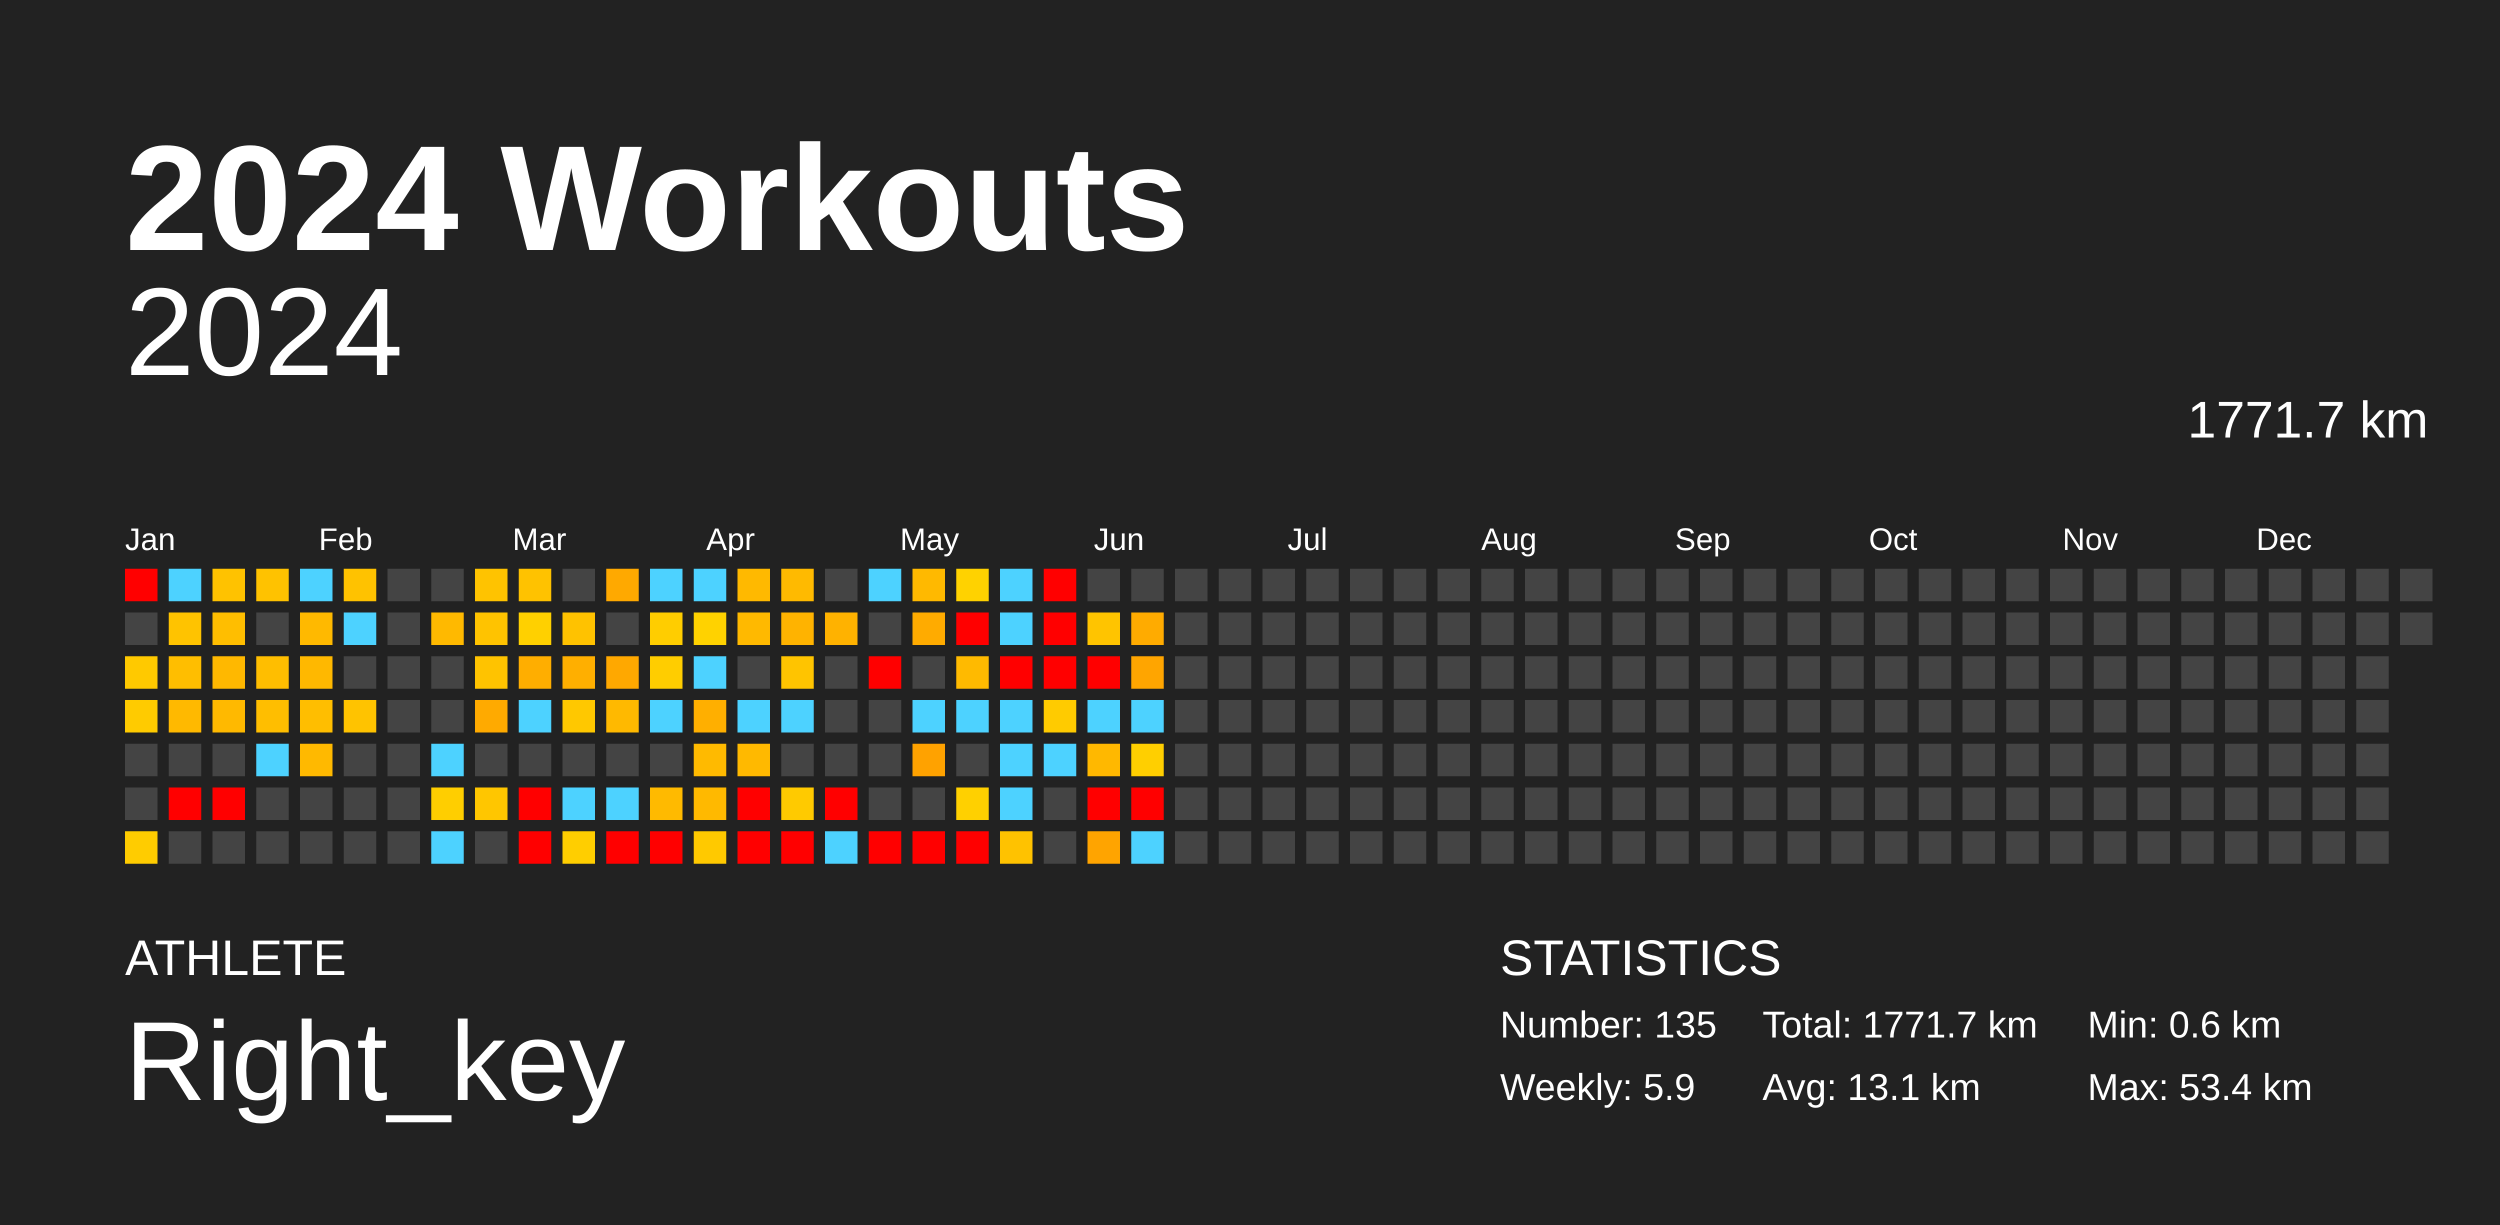
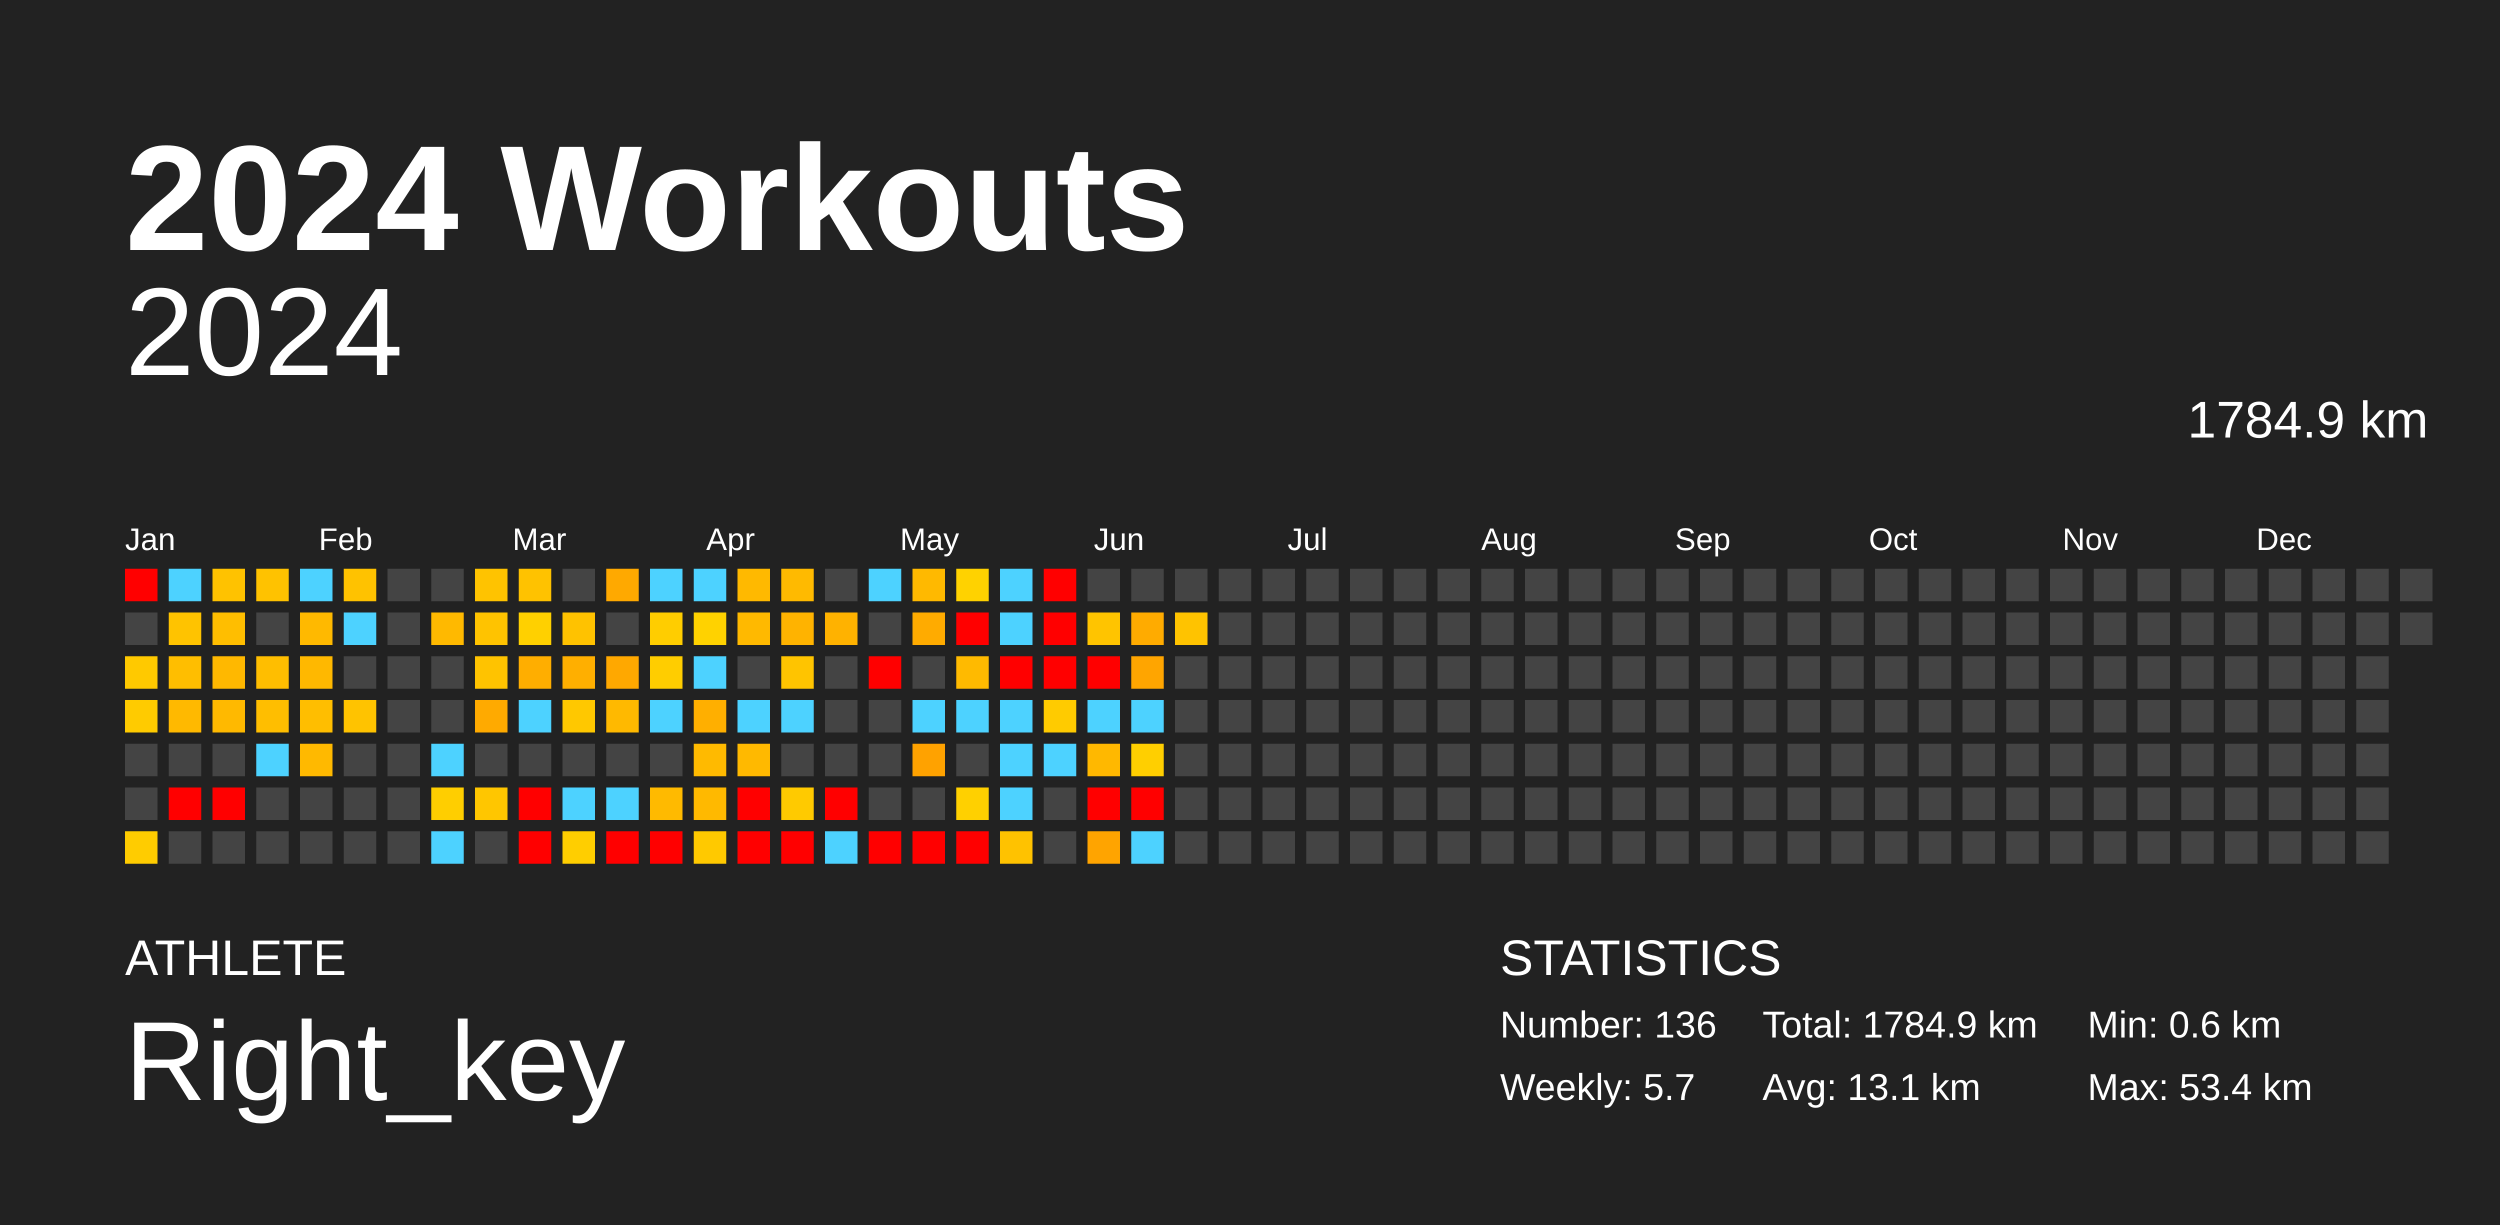
<svg xmlns="http://www.w3.org/2000/svg" baseProfile="full" height="98mm" version="1.1" viewBox="0,0,200,98" width="200mm">
  <defs />
  <rect fill="#222222" height="98" width="200" x="0" y="0" />
  <text fill="#FFFFFF" style="font-size:12px; font-family:Arial; font-weight:bold;" x="10" y="20">2024 Workouts</text>
  <text fill="#FFFFFF" style="font-size:4px; font-family:Arial" x="10" y="78">ATHLETE</text>
  <text fill="#FFFFFF" style="font-size:9px; font-family:Arial" x="10" y="88">Right_key</text>
  <text fill="#FFFFFF" style="font-size:4px; font-family:Arial" x="120" y="78">STATISTICS</text>
-   <text fill="#FFFFFF" style="font-size:3px; font-family:Arial" x="120" y="83">Number: 135</text>
-   <text fill="#FFFFFF" style="font-size:3px; font-family:Arial" x="120" y="88">Weekly: 5.9</text>
-   <text fill="#FFFFFF" style="font-size:3px; font-family:Arial" x="141" y="83">Total: 1771.7 km</text>
+   <text fill="#FFFFFF" style="font-size:3px; font-family:Arial" x="120" y="83">Number: 136</text>
+   <text fill="#FFFFFF" style="font-size:3px; font-family:Arial" x="120" y="88">Weekly: 5.7</text>
+   <text fill="#FFFFFF" style="font-size:3px; font-family:Arial" x="141" y="83">Total: 1784.9 km</text>
  <text fill="#FFFFFF" style="font-size:3px; font-family:Arial" x="141" y="88">Avg: 13.1 km</text>
  <text fill="#FFFFFF" style="font-size:3px; font-family:Arial" x="167" y="83">Min: 0.6 km</text>
  <text fill="#FFFFFF" style="font-size:3px; font-family:Arial" x="167" y="88">Max: 53.4 km</text>
  <text alignment-baseline="hanging" fill="#FFFFFF" style="font-size:10.0px; font-family:Arial;" x="10" y="30">2024</text>
-   <text alignment-baseline="hanging" fill="#FFFFFF" style="font-size:4.125px; font-family:Arial;" x="175" y="35">1771.7 km</text>
+   <text alignment-baseline="hanging" fill="#FFFFFF" style="font-size:4.125px; font-family:Arial;" x="175" y="35">1784.9 km</text>
  <text fill="#FFFFFF" style="font-size:2.5px; font-family:Arial" x="10.0" y="44">Jan</text>
  <text fill="#FFFFFF" style="font-size:2.5px; font-family:Arial" x="25.5" y="44">Feb</text>
  <text fill="#FFFFFF" style="font-size:2.5px; font-family:Arial" x="41.0" y="44">Mar</text>
  <text fill="#FFFFFF" style="font-size:2.5px; font-family:Arial" x="56.5" y="44">Apr</text>
  <text fill="#FFFFFF" style="font-size:2.5px; font-family:Arial" x="72.0" y="44">May</text>
  <text fill="#FFFFFF" style="font-size:2.5px; font-family:Arial" x="87.5" y="44">Jun</text>
  <text fill="#FFFFFF" style="font-size:2.5px; font-family:Arial" x="103.0" y="44">Jul</text>
  <text fill="#FFFFFF" style="font-size:2.5px; font-family:Arial" x="118.5" y="44">Aug</text>
  <text fill="#FFFFFF" style="font-size:2.5px; font-family:Arial" x="134.0" y="44">Sep</text>
  <text fill="#FFFFFF" style="font-size:2.5px; font-family:Arial" x="149.5" y="44">Oct</text>
  <text fill="#FFFFFF" style="font-size:2.5px; font-family:Arial" x="165.0" y="44">Nov</text>
  <text fill="#FFFFFF" style="font-size:2.5px; font-family:Arial" x="180.5" y="44">Dec</text>
  <rect fill="red" height="2.6" width="2.6" x="10.0" y="45.5" />
  <rect fill="#444444" height="2.6" width="2.6" x="10.0" y="49.0" />
  <rect fill="#ffc900" height="2.6" width="2.6" x="10.0" y="52.5" />
  <rect fill="#ffcb00" height="2.6" width="2.6" x="10.0" y="56.0" />
  <rect fill="#444444" height="2.6" width="2.6" x="10.0" y="59.5" />
  <rect fill="#444444" height="2.6" width="2.6" x="10.0" y="63.0" />
  <rect fill="#ffcc00" height="2.6" width="2.6" x="10.0" y="66.5" />
  <rect fill="#4dd2ff" height="2.6" width="2.6" x="13.5" y="45.5" />
  <rect fill="#ffc300" height="2.6" width="2.6" x="13.5" y="49.0" />
  <rect fill="#ffbe00" height="2.6" width="2.6" x="13.5" y="52.5" />
  <rect fill="#ffb900" height="2.6" width="2.6" x="13.5" y="56.0" />
  <rect fill="#444444" height="2.6" width="2.6" x="13.5" y="59.5" />
  <rect fill="red" height="2.6" width="2.6" x="13.5" y="63.0" />
  <rect fill="#444444" height="2.6" width="2.6" x="13.5" y="66.5" />
  <rect fill="#ffc200" height="2.6" width="2.6" x="17.0" y="45.5" />
  <rect fill="#ffbe00" height="2.6" width="2.6" x="17.0" y="49.0" />
  <rect fill="#ffb800" height="2.6" width="2.6" x="17.0" y="52.5" />
  <rect fill="#ffb900" height="2.6" width="2.6" x="17.0" y="56.0" />
  <rect fill="#444444" height="2.6" width="2.6" x="17.0" y="59.5" />
  <rect fill="red" height="2.6" width="2.6" x="17.0" y="63.0" />
  <rect fill="#444444" height="2.6" width="2.6" x="17.0" y="66.5" />
  <rect fill="#ffc200" height="2.6" width="2.6" x="20.5" y="45.5" />
  <rect fill="#444444" height="2.6" width="2.6" x="20.5" y="49.0" />
  <rect fill="#ffbe00" height="2.6" width="2.6" x="20.5" y="52.5" />
  <rect fill="#ffbe00" height="2.6" width="2.6" x="20.5" y="56.0" />
  <rect fill="#4dd2ff" height="2.6" width="2.6" x="20.5" y="59.5" />
  <rect fill="#444444" height="2.6" width="2.6" x="20.5" y="63.0" />
  <rect fill="#444444" height="2.6" width="2.6" x="20.5" y="66.5" />
  <rect fill="#4dd2ff" height="2.6" width="2.6" x="24.0" y="45.5" />
  <rect fill="#ffb900" height="2.6" width="2.6" x="24.0" y="49.0" />
  <rect fill="#ffb800" height="2.6" width="2.6" x="24.0" y="52.5" />
  <rect fill="#ffbe00" height="2.6" width="2.6" x="24.0" y="56.0" />
  <rect fill="#ffb900" height="2.6" width="2.6" x="24.0" y="59.5" />
  <rect fill="#444444" height="2.6" width="2.6" x="24.0" y="63.0" />
  <rect fill="#444444" height="2.6" width="2.6" x="24.0" y="66.5" />
  <rect fill="#ffc200" height="2.6" width="2.6" x="27.5" y="45.5" />
  <rect fill="#4dd2ff" height="2.6" width="2.6" x="27.5" y="49.0" />
  <rect fill="#444444" height="2.6" width="2.6" x="27.5" y="52.5" />
  <rect fill="#ffc300" height="2.6" width="2.6" x="27.5" y="56.0" />
  <rect fill="#444444" height="2.6" width="2.6" x="27.5" y="59.5" />
  <rect fill="#444444" height="2.6" width="2.6" x="27.5" y="63.0" />
  <rect fill="#444444" height="2.6" width="2.6" x="27.5" y="66.5" />
  <rect fill="#444444" height="2.6" width="2.6" x="31.0" y="45.5" />
  <rect fill="#444444" height="2.6" width="2.6" x="31.0" y="49.0" />
  <rect fill="#444444" height="2.6" width="2.6" x="31.0" y="52.5" />
  <rect fill="#444444" height="2.6" width="2.6" x="31.0" y="56.0" />
  <rect fill="#444444" height="2.6" width="2.6" x="31.0" y="59.5" />
  <rect fill="#444444" height="2.6" width="2.6" x="31.0" y="63.0" />
  <rect fill="#444444" height="2.6" width="2.6" x="31.0" y="66.5" />
  <rect fill="#444444" height="2.6" width="2.6" x="34.5" y="45.5" />
  <rect fill="#ffb900" height="2.6" width="2.6" x="34.5" y="49.0" />
  <rect fill="#444444" height="2.6" width="2.6" x="34.5" y="52.5" />
  <rect fill="#444444" height="2.6" width="2.6" x="34.5" y="56.0" />
  <rect fill="#4dd2ff" height="2.6" width="2.6" x="34.5" y="59.5" />
  <rect fill="#ffce00" height="2.6" width="2.6" x="34.5" y="63.0" />
  <rect fill="#4dd2ff" height="2.6" width="2.6" x="34.5" y="66.5" />
  <rect fill="#ffc300" height="2.6" width="2.6" x="38.0" y="45.5" />
  <rect fill="#ffc300" height="2.6" width="2.6" x="38.0" y="49.0" />
  <rect fill="#ffc300" height="2.6" width="2.6" x="38.0" y="52.5" />
  <rect fill="#ffaa00" height="2.6" width="2.6" x="38.0" y="56.0" />
  <rect fill="#444444" height="2.6" width="2.6" x="38.0" y="59.5" />
  <rect fill="#ffc600" height="2.6" width="2.6" x="38.0" y="63.0" />
  <rect fill="#444444" height="2.6" width="2.6" x="38.0" y="66.5" />
  <rect fill="#ffc200" height="2.6" width="2.6" x="41.5" y="45.5" />
  <rect fill="#ffd000" height="2.6" width="2.6" x="41.5" y="49.0" />
  <rect fill="#ffae00" height="2.6" width="2.6" x="41.5" y="52.5" />
  <rect fill="#4dd2ff" height="2.6" width="2.6" x="41.5" y="56.0" />
  <rect fill="#444444" height="2.6" width="2.6" x="41.5" y="59.5" />
  <rect fill="red" height="2.6" width="2.6" x="41.5" y="63.0" />
  <rect fill="red" height="2.6" width="2.6" x="41.5" y="66.5" />
  <rect fill="#444444" height="2.6" width="2.6" x="45.0" y="45.5" />
  <rect fill="#ffc200" height="2.6" width="2.6" x="45.0" y="49.0" />
  <rect fill="#ffaf00" height="2.6" width="2.6" x="45.0" y="52.5" />
  <rect fill="#ffc800" height="2.6" width="2.6" x="45.0" y="56.0" />
  <rect fill="#444444" height="2.6" width="2.6" x="45.0" y="59.5" />
  <rect fill="#4dd2ff" height="2.6" width="2.6" x="45.0" y="63.0" />
  <rect fill="#ffce00" height="2.6" width="2.6" x="45.0" y="66.5" />
  <rect fill="#ffa900" height="2.6" width="2.6" x="48.5" y="45.5" />
  <rect fill="#444444" height="2.6" width="2.6" x="48.5" y="49.0" />
  <rect fill="#ffa800" height="2.6" width="2.6" x="48.5" y="52.5" />
  <rect fill="#ffb900" height="2.6" width="2.6" x="48.5" y="56.0" />
  <rect fill="#444444" height="2.6" width="2.6" x="48.5" y="59.5" />
  <rect fill="#4dd2ff" height="2.6" width="2.6" x="48.5" y="63.0" />
  <rect fill="red" height="2.6" width="2.6" x="48.5" y="66.5" />
  <rect fill="#4dd2ff" height="2.6" width="2.6" x="52.0" y="45.5" />
  <rect fill="#ffcd00" height="2.6" width="2.6" x="52.0" y="49.0" />
  <rect fill="#ffcd00" height="2.6" width="2.6" x="52.0" y="52.5" />
  <rect fill="#4dd2ff" height="2.6" width="2.6" x="52.0" y="56.0" />
  <rect fill="#444444" height="2.6" width="2.6" x="52.0" y="59.5" />
  <rect fill="#ffba00" height="2.6" width="2.6" x="52.0" y="63.0" />
  <rect fill="red" height="2.6" width="2.6" x="52.0" y="66.5" />
  <rect fill="#4dd2ff" height="2.6" width="2.6" x="55.5" y="45.5" />
  <rect fill="#ffd200" height="2.6" width="2.6" x="55.5" y="49.0" />
  <rect fill="#4dd2ff" height="2.6" width="2.6" x="55.5" y="52.5" />
  <rect fill="#ffaf00" height="2.6" width="2.6" x="55.5" y="56.0" />
  <rect fill="#ffba00" height="2.6" width="2.6" x="55.5" y="59.5" />
  <rect fill="#ffb900" height="2.6" width="2.6" x="55.5" y="63.0" />
  <rect fill="#ffc900" height="2.6" width="2.6" x="55.5" y="66.5" />
  <rect fill="#ffb900" height="2.6" width="2.6" x="59.0" y="45.5" />
  <rect fill="#ffb900" height="2.6" width="2.6" x="59.0" y="49.0" />
  <rect fill="#444444" height="2.6" width="2.6" x="59.0" y="52.5" />
  <rect fill="#4dd2ff" height="2.6" width="2.6" x="59.0" y="56.0" />
  <rect fill="#ffb900" height="2.6" width="2.6" x="59.0" y="59.5" />
  <rect fill="red" height="2.6" width="2.6" x="59.0" y="63.0" />
  <rect fill="red" height="2.6" width="2.6" x="59.0" y="66.5" />
  <rect fill="#ffba00" height="2.6" width="2.6" x="62.5" y="45.5" />
  <rect fill="#ffb300" height="2.6" width="2.6" x="62.5" y="49.0" />
  <rect fill="#ffc400" height="2.6" width="2.6" x="62.5" y="52.5" />
  <rect fill="#4dd2ff" height="2.6" width="2.6" x="62.5" y="56.0" />
  <rect fill="#444444" height="2.6" width="2.6" x="62.5" y="59.5" />
  <rect fill="#ffca00" height="2.6" width="2.6" x="62.5" y="63.0" />
  <rect fill="red" height="2.6" width="2.6" x="62.5" y="66.5" />
  <rect fill="#444444" height="2.6" width="2.6" x="66.0" y="45.5" />
  <rect fill="#ffb200" height="2.6" width="2.6" x="66.0" y="49.0" />
  <rect fill="#444444" height="2.6" width="2.6" x="66.0" y="52.5" />
  <rect fill="#444444" height="2.6" width="2.6" x="66.0" y="56.0" />
  <rect fill="#444444" height="2.6" width="2.6" x="66.0" y="59.5" />
  <rect fill="red" height="2.6" width="2.6" x="66.0" y="63.0" />
  <rect fill="#4dd2ff" height="2.6" width="2.6" x="66.0" y="66.5" />
  <rect fill="#4dd2ff" height="2.6" width="2.6" x="69.5" y="45.5" />
  <rect fill="#444444" height="2.6" width="2.6" x="69.5" y="49.0" />
  <rect fill="red" height="2.6" width="2.6" x="69.5" y="52.5" />
  <rect fill="#444444" height="2.6" width="2.6" x="69.5" y="56.0" />
  <rect fill="#444444" height="2.6" width="2.6" x="69.5" y="59.5" />
  <rect fill="#444444" height="2.6" width="2.6" x="69.5" y="63.0" />
  <rect fill="red" height="2.6" width="2.6" x="69.5" y="66.5" />
  <rect fill="#ffb900" height="2.6" width="2.6" x="73.0" y="45.5" />
  <rect fill="#ffab00" height="2.6" width="2.6" x="73.0" y="49.0" />
  <rect fill="#444444" height="2.6" width="2.6" x="73.0" y="52.5" />
  <rect fill="#4dd2ff" height="2.6" width="2.6" x="73.0" y="56.0" />
  <rect fill="#ffa200" height="2.6" width="2.6" x="73.0" y="59.5" />
  <rect fill="#444444" height="2.6" width="2.6" x="73.0" y="63.0" />
  <rect fill="red" height="2.6" width="2.6" x="73.0" y="66.5" />
  <rect fill="#ffd200" height="2.6" width="2.6" x="76.5" y="45.5" />
  <rect fill="red" height="2.6" width="2.6" x="76.5" y="49.0" />
  <rect fill="#ffba00" height="2.6" width="2.6" x="76.5" y="52.5" />
  <rect fill="#4dd2ff" height="2.6" width="2.6" x="76.5" y="56.0" />
  <rect fill="#444444" height="2.6" width="2.6" x="76.5" y="59.5" />
  <rect fill="#ffd000" height="2.6" width="2.6" x="76.5" y="63.0" />
  <rect fill="red" height="2.6" width="2.6" x="76.5" y="66.5" />
  <rect fill="#4dd2ff" height="2.6" width="2.6" x="80.0" y="45.5" />
  <rect fill="#4dd2ff" height="2.6" width="2.6" x="80.0" y="49.0" />
  <rect fill="red" height="2.6" width="2.6" x="80.0" y="52.5" />
  <rect fill="#4dd2ff" height="2.6" width="2.6" x="80.0" y="56.0" />
  <rect fill="#4dd2ff" height="2.6" width="2.6" x="80.0" y="59.5" />
  <rect fill="#4dd2ff" height="2.6" width="2.6" x="80.0" y="63.0" />
  <rect fill="#ffc200" height="2.6" width="2.6" x="80.0" y="66.5" />
  <rect fill="red" height="2.6" width="2.6" x="83.5" y="45.5" />
  <rect fill="red" height="2.6" width="2.6" x="83.5" y="49.0" />
  <rect fill="red" height="2.6" width="2.6" x="83.5" y="52.5" />
  <rect fill="#ffcb00" height="2.6" width="2.6" x="83.5" y="56.0" />
  <rect fill="#4dd2ff" height="2.6" width="2.6" x="83.5" y="59.5" />
  <rect fill="#444444" height="2.6" width="2.6" x="83.5" y="63.0" />
  <rect fill="#444444" height="2.6" width="2.6" x="83.5" y="66.5" />
  <rect fill="#444444" height="2.6" width="2.6" x="87.0" y="45.5" />
  <rect fill="#ffc400" height="2.6" width="2.6" x="87.0" y="49.0" />
  <rect fill="red" height="2.6" width="2.6" x="87.0" y="52.5" />
  <rect fill="#4dd2ff" height="2.6" width="2.6" x="87.0" y="56.0" />
  <rect fill="#ffb800" height="2.6" width="2.6" x="87.0" y="59.5" />
  <rect fill="red" height="2.6" width="2.6" x="87.0" y="63.0" />
  <rect fill="#ffa400" height="2.6" width="2.6" x="87.0" y="66.5" />
  <rect fill="#444444" height="2.6" width="2.6" x="90.5" y="45.5" />
  <rect fill="#ffab00" height="2.6" width="2.6" x="90.5" y="49.0" />
  <rect fill="#ffa500" height="2.6" width="2.6" x="90.5" y="52.5" />
  <rect fill="#4dd2ff" height="2.6" width="2.6" x="90.5" y="56.0" />
  <rect fill="#ffcf00" height="2.6" width="2.6" x="90.5" y="59.5" />
  <rect fill="red" height="2.6" width="2.6" x="90.5" y="63.0" />
  <rect fill="#4dd2ff" height="2.6" width="2.6" x="90.5" y="66.5" />
  <rect fill="#444444" height="2.6" width="2.6" x="94.0" y="45.5" />
-   <rect fill="#444444" height="2.6" width="2.6" x="94.0" y="49.0" />
+   <rect fill="#ffc300" height="2.6" width="2.6" x="94.0" y="49.0" />
  <rect fill="#444444" height="2.6" width="2.6" x="94.0" y="52.5" />
  <rect fill="#444444" height="2.6" width="2.6" x="94.0" y="56.0" />
  <rect fill="#444444" height="2.6" width="2.6" x="94.0" y="59.5" />
  <rect fill="#444444" height="2.6" width="2.6" x="94.0" y="63.0" />
  <rect fill="#444444" height="2.6" width="2.6" x="94.0" y="66.5" />
  <rect fill="#444444" height="2.6" width="2.6" x="97.5" y="45.5" />
  <rect fill="#444444" height="2.6" width="2.6" x="97.5" y="49.0" />
  <rect fill="#444444" height="2.6" width="2.6" x="97.5" y="52.5" />
  <rect fill="#444444" height="2.6" width="2.6" x="97.5" y="56.0" />
  <rect fill="#444444" height="2.6" width="2.6" x="97.5" y="59.5" />
  <rect fill="#444444" height="2.6" width="2.6" x="97.5" y="63.0" />
  <rect fill="#444444" height="2.6" width="2.6" x="97.5" y="66.5" />
  <rect fill="#444444" height="2.6" width="2.6" x="101.0" y="45.5" />
  <rect fill="#444444" height="2.6" width="2.6" x="101.0" y="49.0" />
  <rect fill="#444444" height="2.6" width="2.6" x="101.0" y="52.5" />
  <rect fill="#444444" height="2.6" width="2.6" x="101.0" y="56.0" />
  <rect fill="#444444" height="2.6" width="2.6" x="101.0" y="59.5" />
  <rect fill="#444444" height="2.6" width="2.6" x="101.0" y="63.0" />
  <rect fill="#444444" height="2.6" width="2.6" x="101.0" y="66.5" />
  <rect fill="#444444" height="2.6" width="2.6" x="104.5" y="45.5" />
  <rect fill="#444444" height="2.6" width="2.6" x="104.5" y="49.0" />
  <rect fill="#444444" height="2.6" width="2.6" x="104.5" y="52.5" />
  <rect fill="#444444" height="2.6" width="2.6" x="104.5" y="56.0" />
  <rect fill="#444444" height="2.6" width="2.6" x="104.5" y="59.5" />
  <rect fill="#444444" height="2.6" width="2.6" x="104.5" y="63.0" />
  <rect fill="#444444" height="2.6" width="2.6" x="104.5" y="66.5" />
  <rect fill="#444444" height="2.6" width="2.6" x="108.0" y="45.5" />
  <rect fill="#444444" height="2.6" width="2.6" x="108.0" y="49.0" />
  <rect fill="#444444" height="2.6" width="2.6" x="108.0" y="52.5" />
  <rect fill="#444444" height="2.6" width="2.6" x="108.0" y="56.0" />
  <rect fill="#444444" height="2.6" width="2.6" x="108.0" y="59.5" />
  <rect fill="#444444" height="2.6" width="2.6" x="108.0" y="63.0" />
  <rect fill="#444444" height="2.6" width="2.6" x="108.0" y="66.5" />
  <rect fill="#444444" height="2.6" width="2.6" x="111.5" y="45.5" />
  <rect fill="#444444" height="2.6" width="2.6" x="111.5" y="49.0" />
  <rect fill="#444444" height="2.6" width="2.6" x="111.5" y="52.5" />
  <rect fill="#444444" height="2.6" width="2.6" x="111.5" y="56.0" />
  <rect fill="#444444" height="2.6" width="2.6" x="111.5" y="59.5" />
  <rect fill="#444444" height="2.6" width="2.6" x="111.5" y="63.0" />
  <rect fill="#444444" height="2.6" width="2.6" x="111.5" y="66.5" />
  <rect fill="#444444" height="2.6" width="2.6" x="115.0" y="45.5" />
  <rect fill="#444444" height="2.6" width="2.6" x="115.0" y="49.0" />
  <rect fill="#444444" height="2.6" width="2.6" x="115.0" y="52.5" />
  <rect fill="#444444" height="2.6" width="2.6" x="115.0" y="56.0" />
  <rect fill="#444444" height="2.6" width="2.6" x="115.0" y="59.5" />
  <rect fill="#444444" height="2.6" width="2.6" x="115.0" y="63.0" />
  <rect fill="#444444" height="2.6" width="2.6" x="115.0" y="66.5" />
  <rect fill="#444444" height="2.6" width="2.6" x="118.5" y="45.5" />
  <rect fill="#444444" height="2.6" width="2.6" x="118.5" y="49.0" />
  <rect fill="#444444" height="2.6" width="2.6" x="118.5" y="52.5" />
  <rect fill="#444444" height="2.6" width="2.6" x="118.5" y="56.0" />
  <rect fill="#444444" height="2.6" width="2.6" x="118.5" y="59.5" />
  <rect fill="#444444" height="2.6" width="2.6" x="118.5" y="63.0" />
  <rect fill="#444444" height="2.6" width="2.6" x="118.5" y="66.5" />
  <rect fill="#444444" height="2.6" width="2.6" x="122.0" y="45.5" />
  <rect fill="#444444" height="2.6" width="2.6" x="122.0" y="49.0" />
  <rect fill="#444444" height="2.6" width="2.6" x="122.0" y="52.5" />
  <rect fill="#444444" height="2.6" width="2.6" x="122.0" y="56.0" />
  <rect fill="#444444" height="2.6" width="2.6" x="122.0" y="59.5" />
  <rect fill="#444444" height="2.6" width="2.6" x="122.0" y="63.0" />
  <rect fill="#444444" height="2.6" width="2.6" x="122.0" y="66.5" />
  <rect fill="#444444" height="2.6" width="2.6" x="125.5" y="45.5" />
  <rect fill="#444444" height="2.6" width="2.6" x="125.5" y="49.0" />
  <rect fill="#444444" height="2.6" width="2.6" x="125.5" y="52.5" />
  <rect fill="#444444" height="2.6" width="2.6" x="125.5" y="56.0" />
  <rect fill="#444444" height="2.6" width="2.6" x="125.5" y="59.5" />
  <rect fill="#444444" height="2.6" width="2.6" x="125.5" y="63.0" />
  <rect fill="#444444" height="2.6" width="2.6" x="125.5" y="66.5" />
  <rect fill="#444444" height="2.6" width="2.6" x="129.0" y="45.5" />
  <rect fill="#444444" height="2.6" width="2.6" x="129.0" y="49.0" />
  <rect fill="#444444" height="2.6" width="2.6" x="129.0" y="52.5" />
  <rect fill="#444444" height="2.6" width="2.6" x="129.0" y="56.0" />
  <rect fill="#444444" height="2.6" width="2.6" x="129.0" y="59.5" />
  <rect fill="#444444" height="2.6" width="2.6" x="129.0" y="63.0" />
  <rect fill="#444444" height="2.6" width="2.6" x="129.0" y="66.5" />
  <rect fill="#444444" height="2.6" width="2.6" x="132.5" y="45.5" />
  <rect fill="#444444" height="2.6" width="2.6" x="132.5" y="49.0" />
  <rect fill="#444444" height="2.6" width="2.6" x="132.5" y="52.5" />
  <rect fill="#444444" height="2.6" width="2.6" x="132.5" y="56.0" />
  <rect fill="#444444" height="2.6" width="2.6" x="132.5" y="59.5" />
  <rect fill="#444444" height="2.6" width="2.6" x="132.5" y="63.0" />
  <rect fill="#444444" height="2.6" width="2.6" x="132.5" y="66.5" />
  <rect fill="#444444" height="2.6" width="2.6" x="136.0" y="45.5" />
  <rect fill="#444444" height="2.6" width="2.6" x="136.0" y="49.0" />
  <rect fill="#444444" height="2.6" width="2.6" x="136.0" y="52.5" />
  <rect fill="#444444" height="2.6" width="2.6" x="136.0" y="56.0" />
  <rect fill="#444444" height="2.6" width="2.6" x="136.0" y="59.5" />
  <rect fill="#444444" height="2.6" width="2.6" x="136.0" y="63.0" />
  <rect fill="#444444" height="2.6" width="2.6" x="136.0" y="66.5" />
  <rect fill="#444444" height="2.6" width="2.6" x="139.5" y="45.5" />
  <rect fill="#444444" height="2.6" width="2.6" x="139.5" y="49.0" />
  <rect fill="#444444" height="2.6" width="2.6" x="139.5" y="52.5" />
  <rect fill="#444444" height="2.6" width="2.6" x="139.5" y="56.0" />
  <rect fill="#444444" height="2.6" width="2.6" x="139.5" y="59.5" />
  <rect fill="#444444" height="2.6" width="2.6" x="139.5" y="63.0" />
  <rect fill="#444444" height="2.6" width="2.6" x="139.5" y="66.5" />
  <rect fill="#444444" height="2.6" width="2.6" x="143.0" y="45.5" />
  <rect fill="#444444" height="2.6" width="2.6" x="143.0" y="49.0" />
  <rect fill="#444444" height="2.6" width="2.6" x="143.0" y="52.5" />
  <rect fill="#444444" height="2.6" width="2.6" x="143.0" y="56.0" />
  <rect fill="#444444" height="2.6" width="2.6" x="143.0" y="59.5" />
  <rect fill="#444444" height="2.6" width="2.6" x="143.0" y="63.0" />
  <rect fill="#444444" height="2.6" width="2.6" x="143.0" y="66.5" />
  <rect fill="#444444" height="2.6" width="2.6" x="146.5" y="45.5" />
  <rect fill="#444444" height="2.6" width="2.6" x="146.5" y="49.0" />
  <rect fill="#444444" height="2.6" width="2.6" x="146.5" y="52.5" />
  <rect fill="#444444" height="2.6" width="2.6" x="146.5" y="56.0" />
  <rect fill="#444444" height="2.6" width="2.6" x="146.5" y="59.5" />
  <rect fill="#444444" height="2.6" width="2.6" x="146.5" y="63.0" />
  <rect fill="#444444" height="2.6" width="2.6" x="146.5" y="66.5" />
  <rect fill="#444444" height="2.6" width="2.6" x="150.0" y="45.5" />
  <rect fill="#444444" height="2.6" width="2.6" x="150.0" y="49.0" />
  <rect fill="#444444" height="2.6" width="2.6" x="150.0" y="52.5" />
  <rect fill="#444444" height="2.6" width="2.6" x="150.0" y="56.0" />
  <rect fill="#444444" height="2.6" width="2.6" x="150.0" y="59.5" />
  <rect fill="#444444" height="2.6" width="2.6" x="150.0" y="63.0" />
  <rect fill="#444444" height="2.6" width="2.6" x="150.0" y="66.5" />
  <rect fill="#444444" height="2.6" width="2.6" x="153.5" y="45.5" />
  <rect fill="#444444" height="2.6" width="2.6" x="153.5" y="49.0" />
  <rect fill="#444444" height="2.6" width="2.6" x="153.5" y="52.5" />
  <rect fill="#444444" height="2.6" width="2.6" x="153.5" y="56.0" />
  <rect fill="#444444" height="2.6" width="2.6" x="153.5" y="59.5" />
  <rect fill="#444444" height="2.6" width="2.6" x="153.5" y="63.0" />
  <rect fill="#444444" height="2.6" width="2.6" x="153.5" y="66.5" />
  <rect fill="#444444" height="2.6" width="2.6" x="157.0" y="45.5" />
  <rect fill="#444444" height="2.6" width="2.6" x="157.0" y="49.0" />
  <rect fill="#444444" height="2.6" width="2.6" x="157.0" y="52.5" />
  <rect fill="#444444" height="2.6" width="2.6" x="157.0" y="56.0" />
  <rect fill="#444444" height="2.6" width="2.6" x="157.0" y="59.5" />
  <rect fill="#444444" height="2.6" width="2.6" x="157.0" y="63.0" />
  <rect fill="#444444" height="2.6" width="2.6" x="157.0" y="66.5" />
  <rect fill="#444444" height="2.6" width="2.6" x="160.5" y="45.5" />
  <rect fill="#444444" height="2.6" width="2.6" x="160.5" y="49.0" />
  <rect fill="#444444" height="2.6" width="2.6" x="160.5" y="52.5" />
  <rect fill="#444444" height="2.6" width="2.6" x="160.5" y="56.0" />
  <rect fill="#444444" height="2.6" width="2.6" x="160.5" y="59.5" />
  <rect fill="#444444" height="2.6" width="2.6" x="160.5" y="63.0" />
  <rect fill="#444444" height="2.6" width="2.6" x="160.5" y="66.5" />
  <rect fill="#444444" height="2.6" width="2.6" x="164.0" y="45.5" />
  <rect fill="#444444" height="2.6" width="2.6" x="164.0" y="49.0" />
  <rect fill="#444444" height="2.6" width="2.6" x="164.0" y="52.5" />
  <rect fill="#444444" height="2.6" width="2.6" x="164.0" y="56.0" />
  <rect fill="#444444" height="2.6" width="2.6" x="164.0" y="59.5" />
  <rect fill="#444444" height="2.6" width="2.6" x="164.0" y="63.0" />
  <rect fill="#444444" height="2.6" width="2.6" x="164.0" y="66.5" />
  <rect fill="#444444" height="2.6" width="2.6" x="167.5" y="45.5" />
  <rect fill="#444444" height="2.6" width="2.6" x="167.5" y="49.0" />
  <rect fill="#444444" height="2.6" width="2.6" x="167.5" y="52.5" />
  <rect fill="#444444" height="2.6" width="2.6" x="167.5" y="56.0" />
  <rect fill="#444444" height="2.6" width="2.6" x="167.5" y="59.5" />
  <rect fill="#444444" height="2.6" width="2.6" x="167.5" y="63.0" />
  <rect fill="#444444" height="2.6" width="2.6" x="167.5" y="66.5" />
  <rect fill="#444444" height="2.6" width="2.6" x="171.0" y="45.5" />
  <rect fill="#444444" height="2.6" width="2.6" x="171.0" y="49.0" />
  <rect fill="#444444" height="2.6" width="2.6" x="171.0" y="52.5" />
  <rect fill="#444444" height="2.6" width="2.6" x="171.0" y="56.0" />
  <rect fill="#444444" height="2.6" width="2.6" x="171.0" y="59.5" />
  <rect fill="#444444" height="2.6" width="2.6" x="171.0" y="63.0" />
  <rect fill="#444444" height="2.6" width="2.6" x="171.0" y="66.5" />
  <rect fill="#444444" height="2.6" width="2.6" x="174.5" y="45.5" />
  <rect fill="#444444" height="2.6" width="2.6" x="174.5" y="49.0" />
  <rect fill="#444444" height="2.6" width="2.6" x="174.5" y="52.5" />
  <rect fill="#444444" height="2.6" width="2.6" x="174.5" y="56.0" />
  <rect fill="#444444" height="2.6" width="2.6" x="174.5" y="59.5" />
  <rect fill="#444444" height="2.6" width="2.6" x="174.5" y="63.0" />
  <rect fill="#444444" height="2.6" width="2.6" x="174.5" y="66.5" />
  <rect fill="#444444" height="2.6" width="2.6" x="178.0" y="45.5" />
  <rect fill="#444444" height="2.6" width="2.6" x="178.0" y="49.0" />
  <rect fill="#444444" height="2.6" width="2.6" x="178.0" y="52.5" />
  <rect fill="#444444" height="2.6" width="2.6" x="178.0" y="56.0" />
  <rect fill="#444444" height="2.6" width="2.6" x="178.0" y="59.5" />
  <rect fill="#444444" height="2.6" width="2.6" x="178.0" y="63.0" />
  <rect fill="#444444" height="2.6" width="2.6" x="178.0" y="66.5" />
  <rect fill="#444444" height="2.6" width="2.6" x="181.5" y="45.5" />
  <rect fill="#444444" height="2.6" width="2.6" x="181.5" y="49.0" />
  <rect fill="#444444" height="2.6" width="2.6" x="181.5" y="52.5" />
  <rect fill="#444444" height="2.6" width="2.6" x="181.5" y="56.0" />
  <rect fill="#444444" height="2.6" width="2.6" x="181.5" y="59.5" />
  <rect fill="#444444" height="2.6" width="2.6" x="181.5" y="63.0" />
  <rect fill="#444444" height="2.6" width="2.6" x="181.5" y="66.5" />
  <rect fill="#444444" height="2.6" width="2.6" x="185.0" y="45.5" />
  <rect fill="#444444" height="2.6" width="2.6" x="185.0" y="49.0" />
  <rect fill="#444444" height="2.6" width="2.6" x="185.0" y="52.5" />
  <rect fill="#444444" height="2.6" width="2.6" x="185.0" y="56.0" />
  <rect fill="#444444" height="2.6" width="2.6" x="185.0" y="59.5" />
  <rect fill="#444444" height="2.6" width="2.6" x="185.0" y="63.0" />
  <rect fill="#444444" height="2.6" width="2.6" x="185.0" y="66.5" />
  <rect fill="#444444" height="2.6" width="2.6" x="188.5" y="45.5" />
  <rect fill="#444444" height="2.6" width="2.6" x="188.5" y="49.0" />
  <rect fill="#444444" height="2.6" width="2.6" x="188.5" y="52.5" />
  <rect fill="#444444" height="2.6" width="2.6" x="188.5" y="56.0" />
  <rect fill="#444444" height="2.6" width="2.6" x="188.5" y="59.5" />
  <rect fill="#444444" height="2.6" width="2.6" x="188.5" y="63.0" />
  <rect fill="#444444" height="2.6" width="2.6" x="188.5" y="66.5" />
  <rect fill="#444444" height="2.6" width="2.6" x="192.0" y="45.5" />
  <rect fill="#444444" height="2.6" width="2.6" x="192.0" y="49.0" />
</svg>
